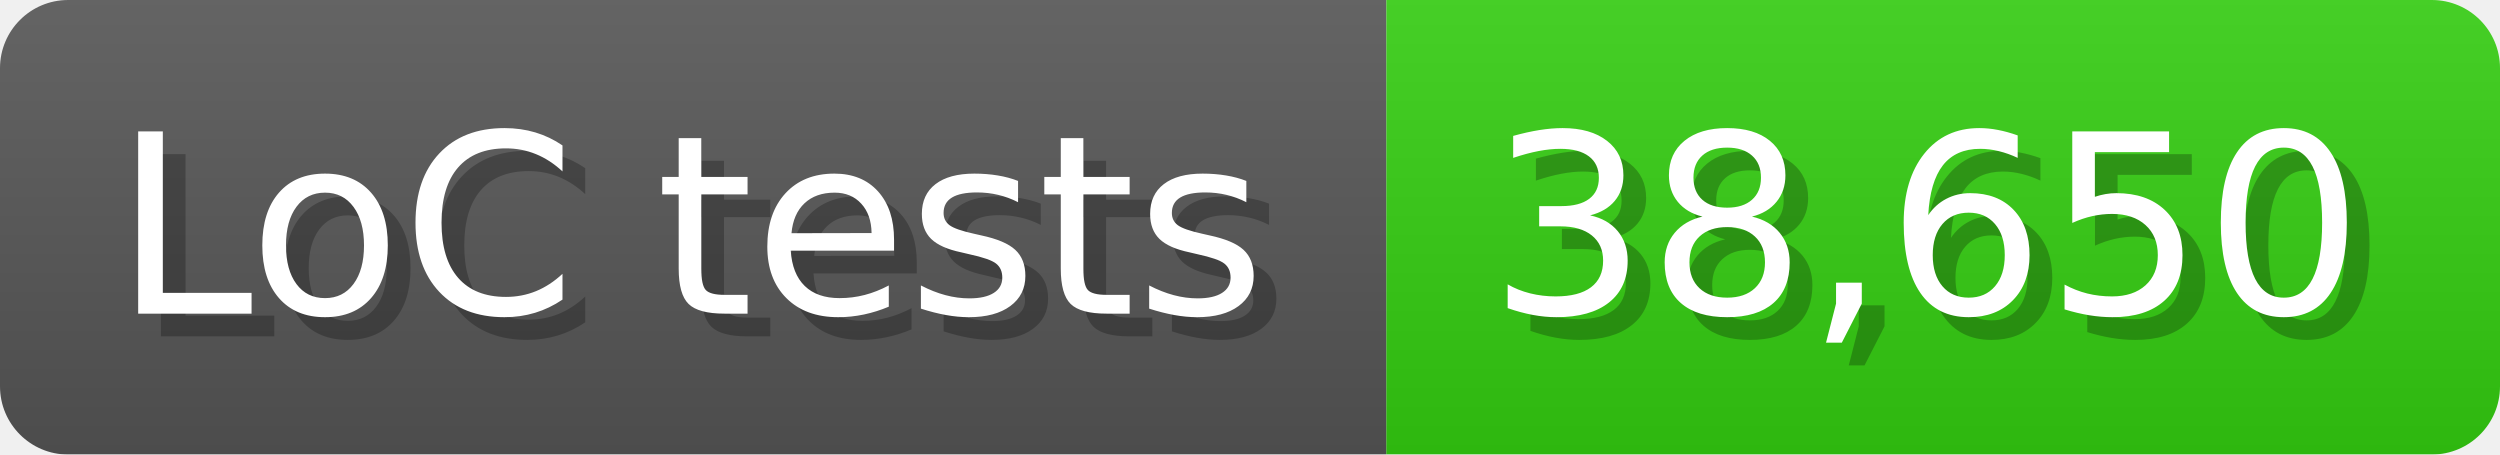
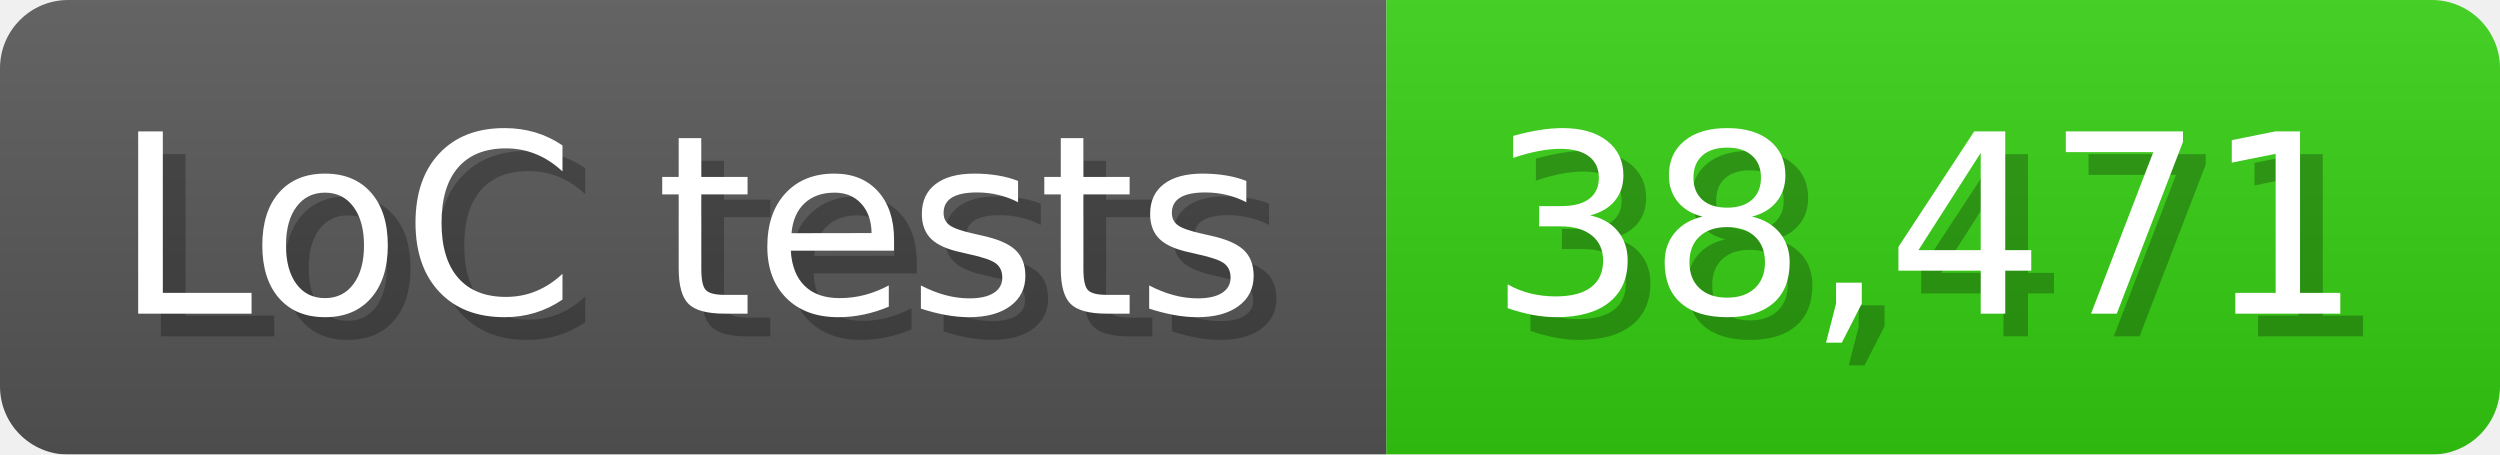
<svg xmlns="http://www.w3.org/2000/svg" width="110" height="20" viewBox="0 0 1100 200">
  <linearGradient id="a" x2="0" y2="100%">
    <stop offset="0" stop-opacity=".1" stop-color="#EEE" />
    <stop offset="1" stop-opacity=".1" />
  </linearGradient>
  <mask id="m">
    <rect width="1100" height="200" rx="30" fill="#FFF" />
  </mask>
  <g mask="url(#m)">
    <rect width="610" height="200" fill="#555" />
    <rect width="490" height="200" fill="#3C1" x="610" />
    <rect width="1100" height="200" fill="url(#a)" />
  </g>
  <g fill="#fff" text-anchor="start" font-family="Verdana,DejaVu Sans,sans-serif" font-size="110">
    <text x="60" y="148" textLength="510" fill="#000" opacity="0.25">LoC tests</text>
    <text x="50" y="138" textLength="510">LoC tests</text>
-     <text x="665" y="148" textLength="390" fill="#000" opacity="0.25">38,650</text>
-     <text x="655" y="138" textLength="390">38,650</text>
+     <text x="665" y="148" textLength="390" fill="#000" opacity="0.25">38,471</text>
+     <text x="655" y="138" textLength="390">38,471</text>
  </g>
</svg>
